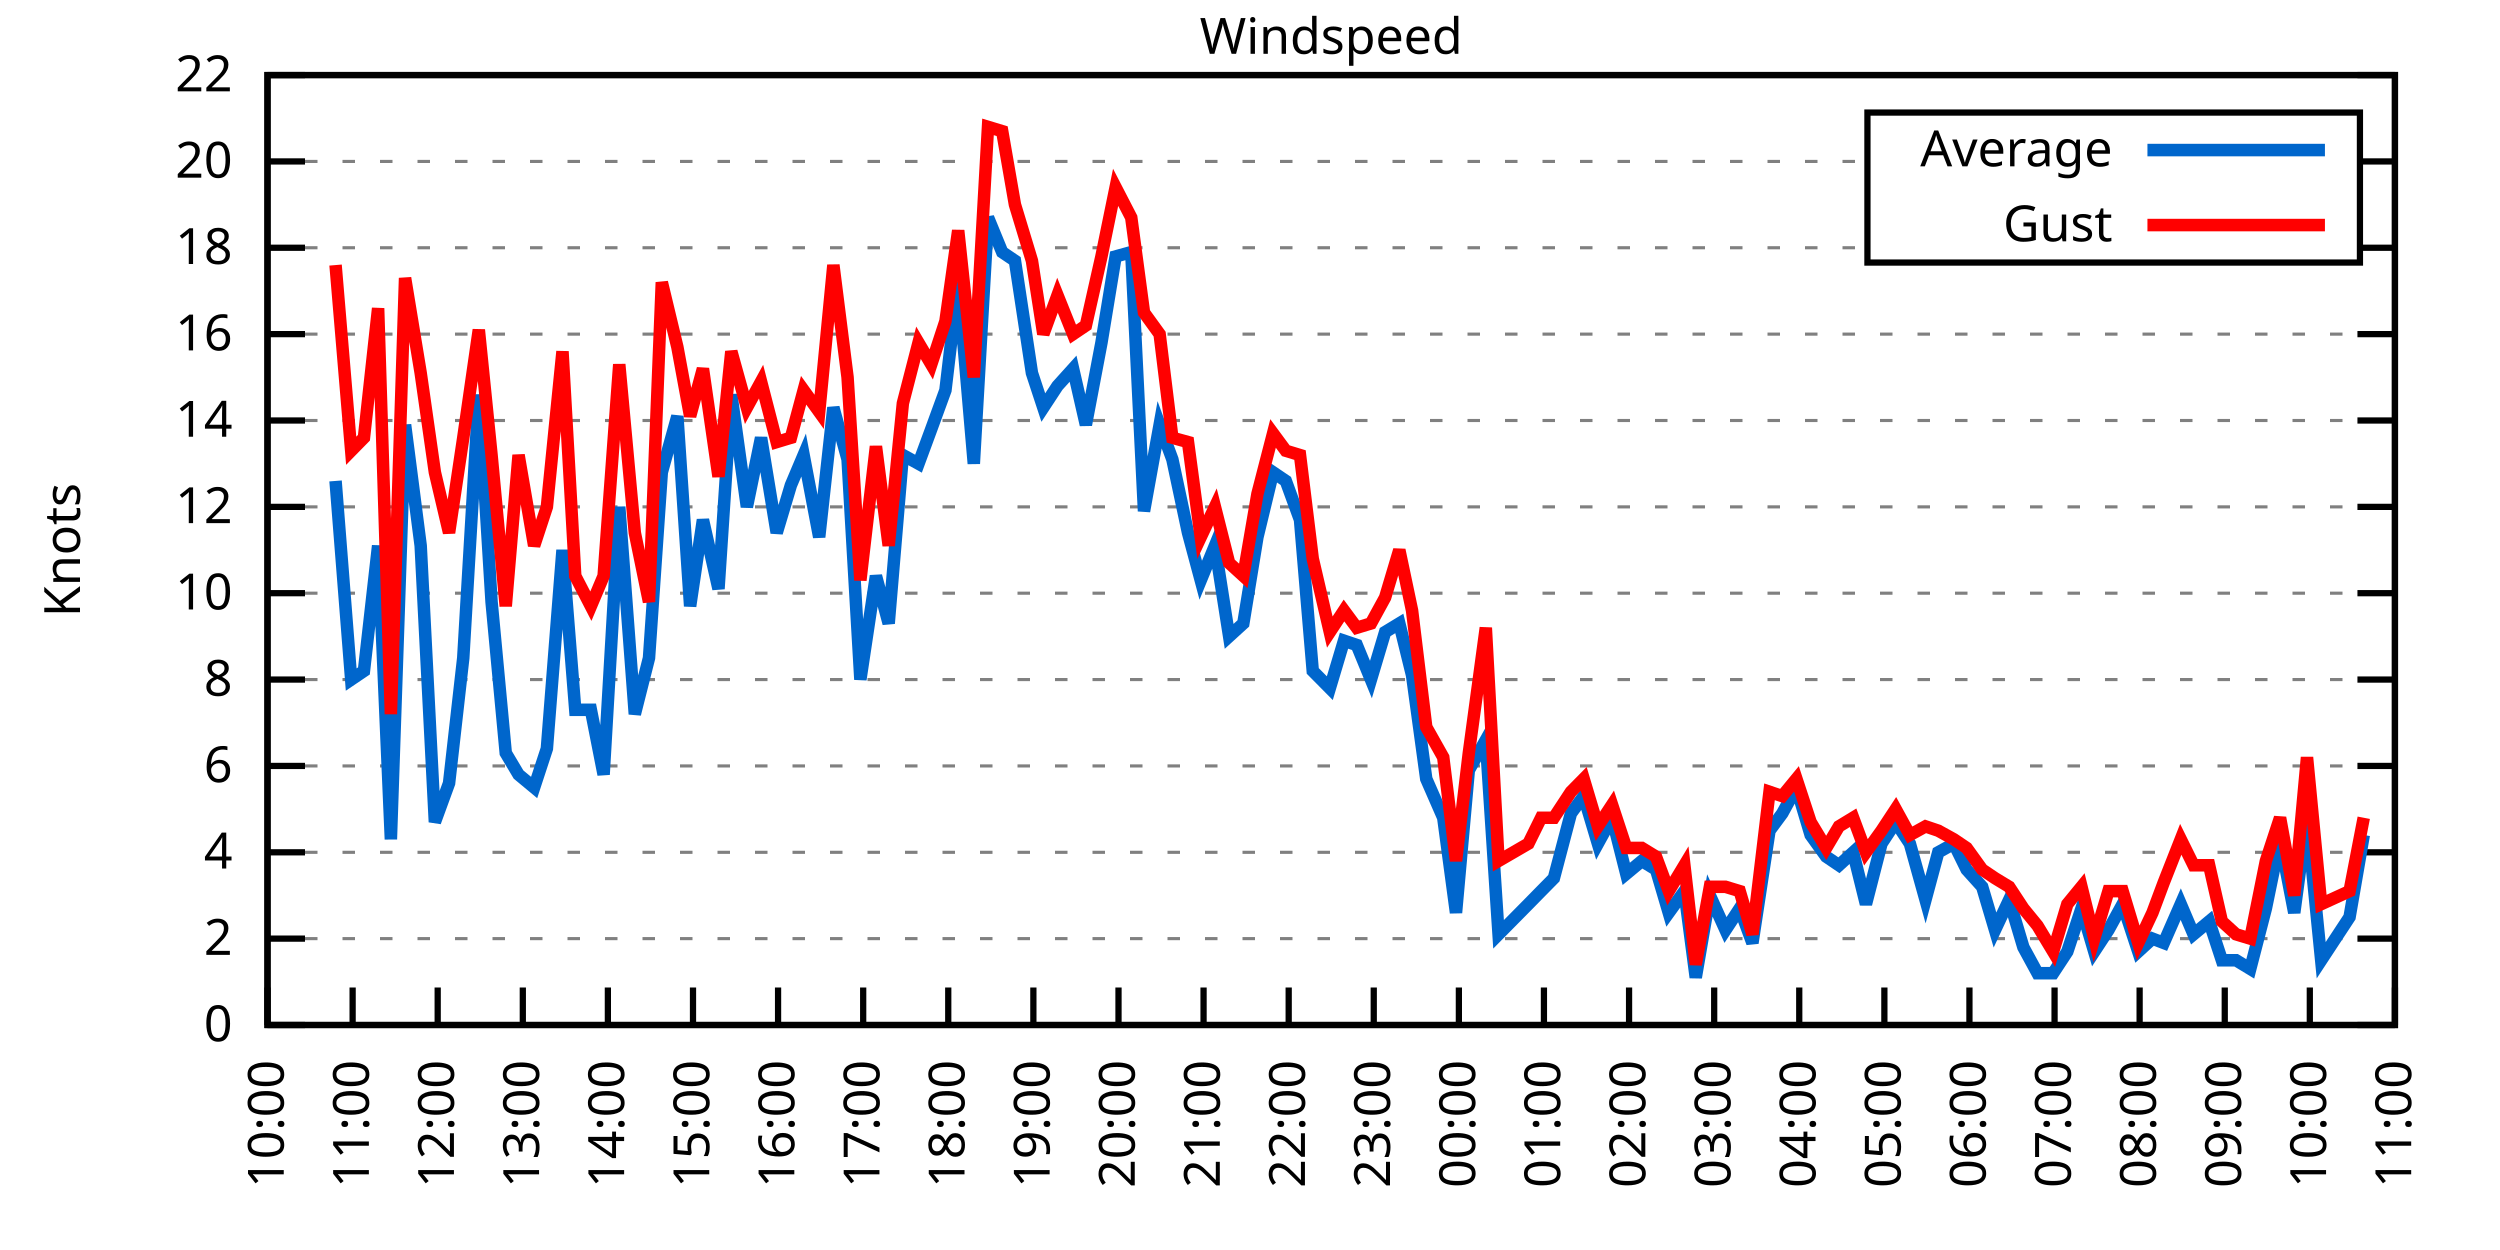
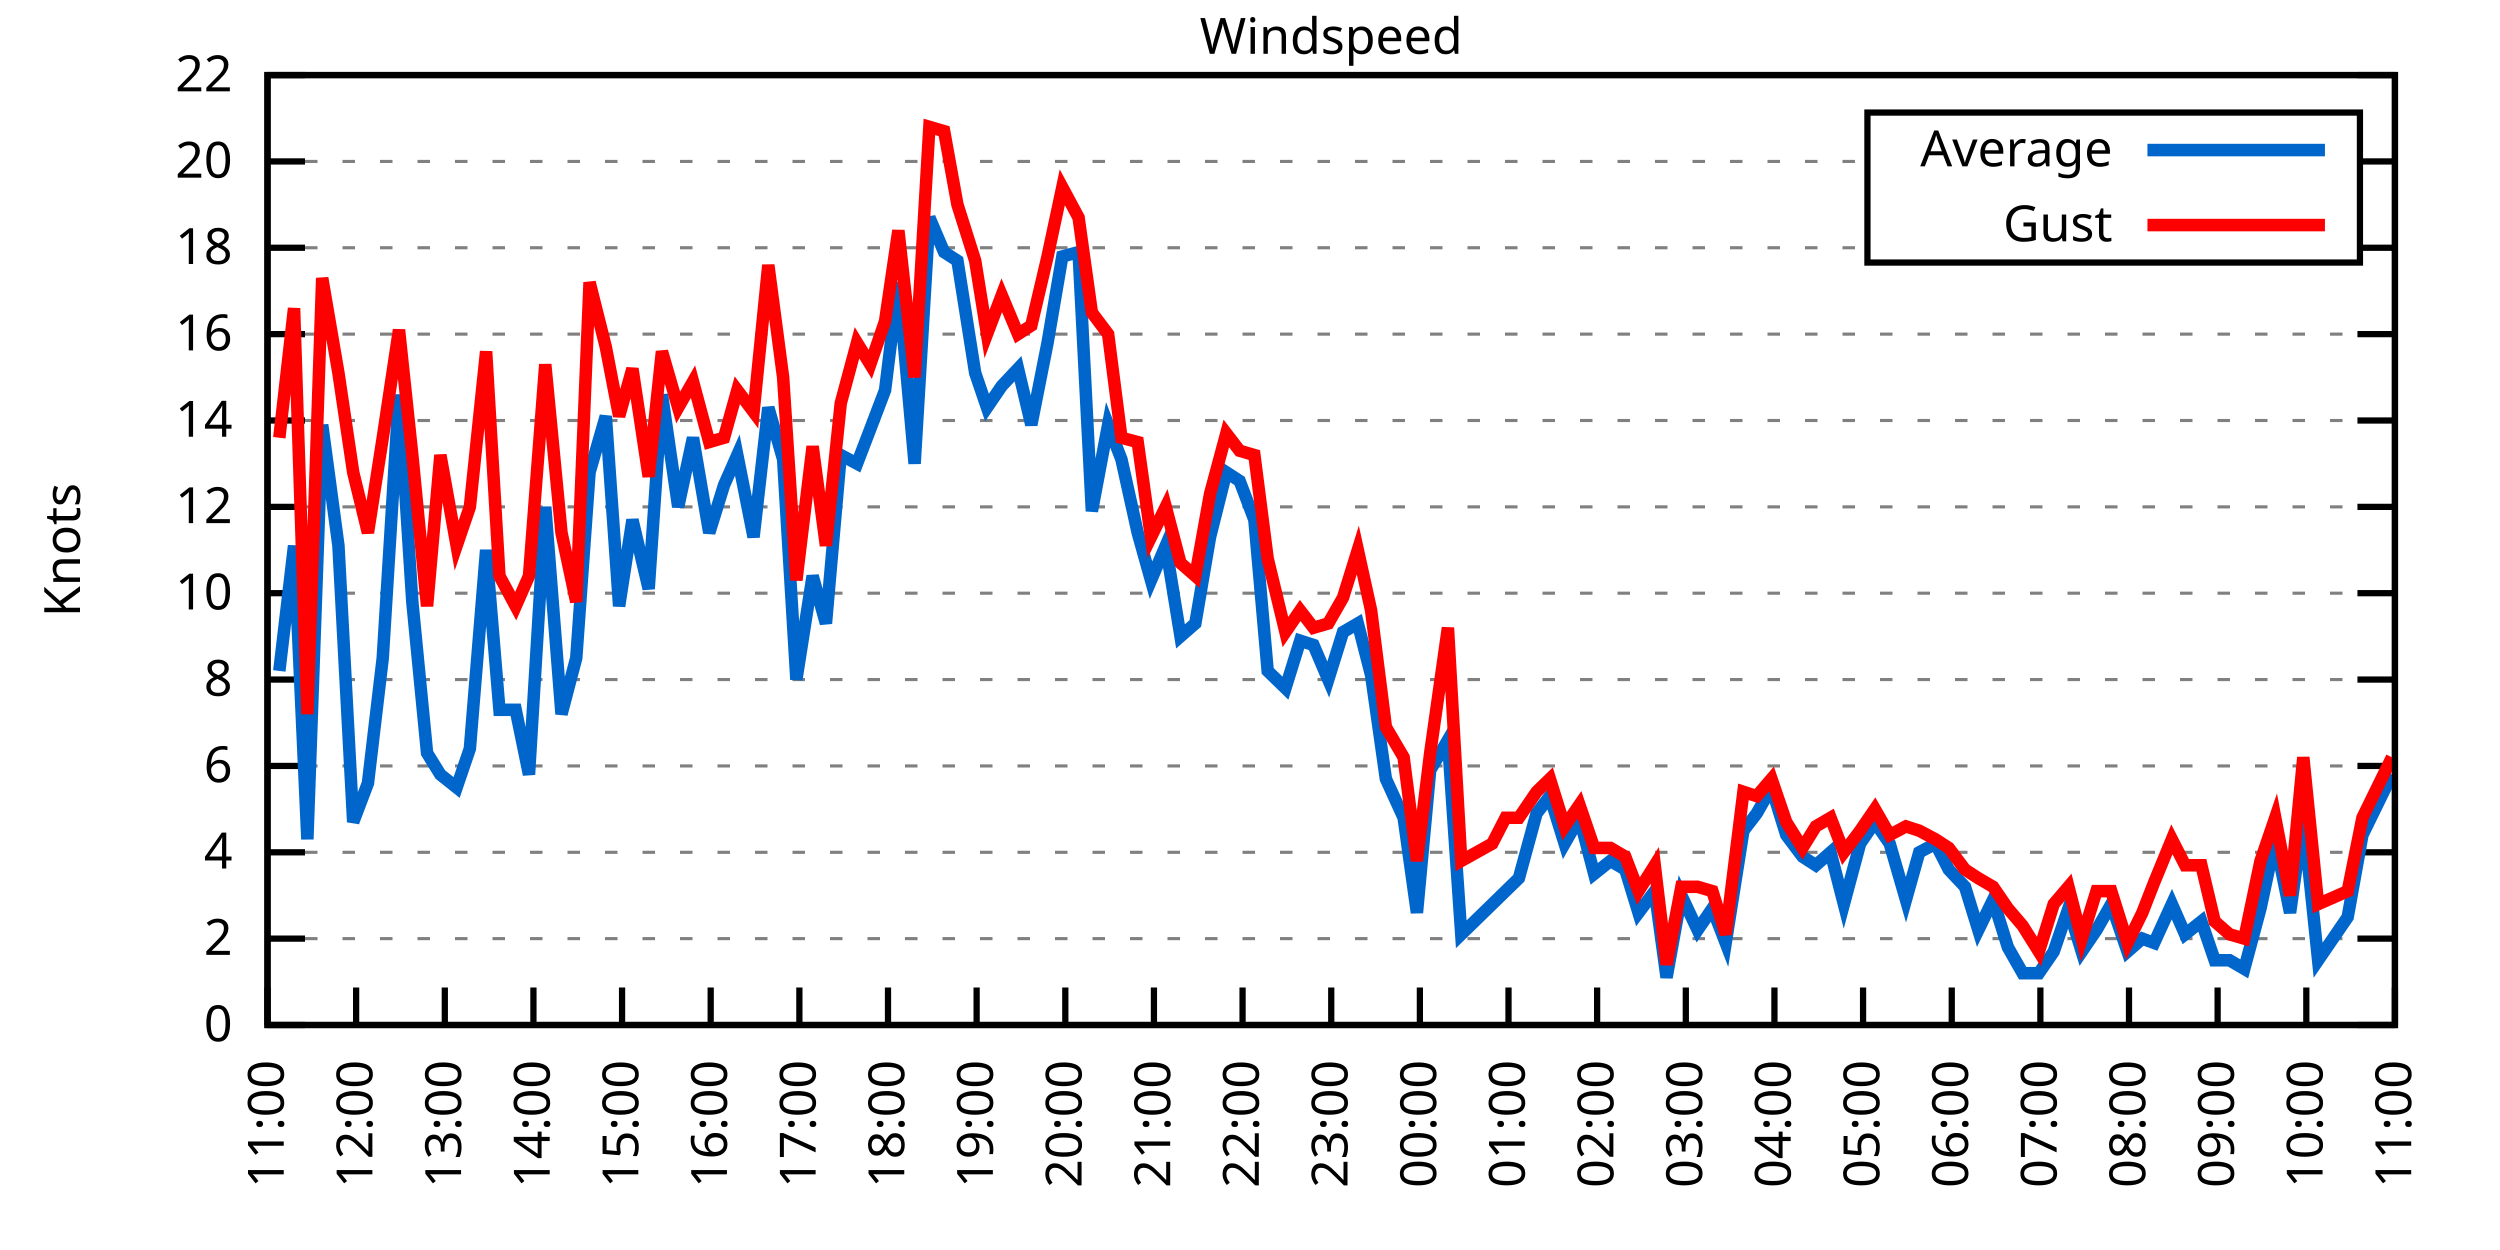
<svg xmlns="http://www.w3.org/2000/svg" xmlns:xlink="http://www.w3.org/1999/xlink" width="400" height="200" viewBox="0 0 400 200">
  <g id="gnuplot_canvas">
    <rect x="0" y="0" width="400" height="200" fill="none" />
    <defs>
      <circle id="gpDot" r="0.5" stroke-width="0.5" stroke="currentColor" />
      <path id="gpPt0" stroke-width="0.333" stroke="currentColor" d="M-1,0 h2 M0,-1 v2" />
      <path id="gpPt1" stroke-width="0.333" stroke="currentColor" d="M-1,-1 L1,1 M1,-1 L-1,1" />
      <path id="gpPt2" stroke-width="0.333" stroke="currentColor" d="M-1,0 L1,0 M0,-1 L0,1 M-1,-1 L1,1 M-1,1 L1,-1" />
      <rect id="gpPt3" stroke-width="0.333" stroke="currentColor" x="-1" y="-1" width="2" height="2" />
      <rect id="gpPt4" stroke-width="0.333" stroke="currentColor" fill="currentColor" x="-1" y="-1" width="2" height="2" />
      <circle id="gpPt5" stroke-width="0.333" stroke="currentColor" cx="0" cy="0" r="1" />
      <use xlink:href="#gpPt5" id="gpPt6" fill="currentColor" stroke="none" />
      <path id="gpPt7" stroke-width="0.333" stroke="currentColor" d="M0,-1.33 L-1.33,0.67 L1.33,0.67 z" />
      <use xlink:href="#gpPt7" id="gpPt8" fill="currentColor" stroke="none" />
      <use xlink:href="#gpPt7" id="gpPt9" stroke="currentColor" transform="rotate(180)" />
      <use xlink:href="#gpPt9" id="gpPt10" fill="currentColor" stroke="none" />
      <use xlink:href="#gpPt3" id="gpPt11" stroke="currentColor" transform="rotate(45)" />
      <use xlink:href="#gpPt11" id="gpPt12" fill="currentColor" stroke="none" />
      <path id="gpPt13" stroke-width="0.333" stroke="currentColor" d="M0,1.330 L1.265,0.411 L0.782,-1.067 L-0.782,-1.076 L-1.265,0.411 z" />
      <use xlink:href="#gpPt13" id="gpPt14" fill="currentColor" stroke="none" />
      <filter id="textbox" filterUnits="objectBoundingBox" x="0" y="0" height="1" width="1">
        <feFlood flood-color="white" flood-opacity="1" result="bgnd" />
        <feComposite in="SourceGraphic" in2="bgnd" operator="atop" />
      </filter>
      <filter id="greybox" filterUnits="objectBoundingBox" x="0" y="0" height="1" width="1">
        <feFlood flood-color="lightgrey" flood-opacity="1" result="grey" />
        <feComposite in="SourceGraphic" in2="grey" operator="atop" />
      </filter>
    </defs>
    <g fill="none" color="white" stroke="currentColor" stroke-width="1.00" stroke-linecap="butt" stroke-linejoin="miter">
</g>
    <g fill="none" color="black" stroke="currentColor" stroke-width="1.00" stroke-linecap="butt" stroke-linejoin="miter">
      <g stroke="none" shape-rendering="crispEdges">
        <polygon fill="rgb(255, 255, 255)" points="42.80,164.00 383.18,164.00 383.18,12.02 42.80,12.02 " />
      </g>
    </g>
    <g fill="none" color="black" stroke="currentColor" stroke-width="1.00" stroke-linecap="butt" stroke-linejoin="miter">
</g>
    <g fill="none" color="black" stroke="black" stroke-width="0.50" stroke-linecap="butt" stroke-linejoin="miter">
</g>
    <g fill="none" color="gray" stroke="currentColor" stroke-width="0.50" stroke-linecap="butt" stroke-linejoin="miter">
      <path stroke="gray" stroke-dasharray="2,4" class="gridline" d="M42.80,164.00 L383.19,164.00  " />
    </g>
    <g fill="none" color="gray" stroke="gray" stroke-width="1.00" stroke-linecap="butt" stroke-linejoin="miter">
</g>
    <g fill="none" color="black" stroke="currentColor" stroke-width="1.00" stroke-linecap="butt" stroke-linejoin="miter">
      <path stroke="black" d="M42.80,164.00 L48.80,164.00 M383.19,164.00 L377.19,164.00  " />
      <g transform="translate(37.20,166.60)" stroke="none" fill="black" font-family="Sans" font-size="8.00" text-anchor="end">
        <text>
          <tspan font-family="Sans"> 0</tspan>
        </text>
      </g>
    </g>
    <g fill="none" color="black" stroke="currentColor" stroke-width="1.00" stroke-linecap="butt" stroke-linejoin="miter">
</g>
    <g fill="none" color="black" stroke="black" stroke-width="0.50" stroke-linecap="butt" stroke-linejoin="miter">
</g>
    <g fill="none" color="gray" stroke="currentColor" stroke-width="0.50" stroke-linecap="butt" stroke-linejoin="miter">
      <path stroke="gray" stroke-dasharray="2,4" class="gridline" d="M42.80,150.18 L383.19,150.18  " />
    </g>
    <g fill="none" color="gray" stroke="gray" stroke-width="1.00" stroke-linecap="butt" stroke-linejoin="miter">
</g>
    <g fill="none" color="black" stroke="currentColor" stroke-width="1.00" stroke-linecap="butt" stroke-linejoin="miter">
      <path stroke="black" d="M42.80,150.18 L48.80,150.18 M383.19,150.18 L377.19,150.18  " />
      <g transform="translate(37.20,152.78)" stroke="none" fill="black" font-family="Sans" font-size="8.00" text-anchor="end">
        <text>
          <tspan font-family="Sans"> 2</tspan>
        </text>
      </g>
    </g>
    <g fill="none" color="black" stroke="currentColor" stroke-width="1.00" stroke-linecap="butt" stroke-linejoin="miter">
</g>
    <g fill="none" color="black" stroke="black" stroke-width="0.50" stroke-linecap="butt" stroke-linejoin="miter">
</g>
    <g fill="none" color="gray" stroke="currentColor" stroke-width="0.50" stroke-linecap="butt" stroke-linejoin="miter">
      <path stroke="gray" stroke-dasharray="2,4" class="gridline" d="M42.80,136.37 L383.19,136.37  " />
    </g>
    <g fill="none" color="gray" stroke="gray" stroke-width="1.00" stroke-linecap="butt" stroke-linejoin="miter">
</g>
    <g fill="none" color="black" stroke="currentColor" stroke-width="1.00" stroke-linecap="butt" stroke-linejoin="miter">
      <path stroke="black" d="M42.80,136.37 L48.80,136.37 M383.19,136.37 L377.19,136.37  " />
      <g transform="translate(37.20,138.97)" stroke="none" fill="black" font-family="Sans" font-size="8.00" text-anchor="end">
        <text>
          <tspan font-family="Sans"> 4</tspan>
        </text>
      </g>
    </g>
    <g fill="none" color="black" stroke="currentColor" stroke-width="1.00" stroke-linecap="butt" stroke-linejoin="miter">
</g>
    <g fill="none" color="black" stroke="black" stroke-width="0.50" stroke-linecap="butt" stroke-linejoin="miter">
</g>
    <g fill="none" color="gray" stroke="currentColor" stroke-width="0.50" stroke-linecap="butt" stroke-linejoin="miter">
      <path stroke="gray" stroke-dasharray="2,4" class="gridline" d="M42.80,122.55 L383.19,122.55  " />
    </g>
    <g fill="none" color="gray" stroke="gray" stroke-width="1.00" stroke-linecap="butt" stroke-linejoin="miter">
</g>
    <g fill="none" color="black" stroke="currentColor" stroke-width="1.00" stroke-linecap="butt" stroke-linejoin="miter">
      <path stroke="black" d="M42.80,122.55 L48.80,122.55 M383.19,122.55 L377.19,122.55  " />
      <g transform="translate(37.20,125.15)" stroke="none" fill="black" font-family="Sans" font-size="8.00" text-anchor="end">
        <text>
          <tspan font-family="Sans"> 6</tspan>
        </text>
      </g>
    </g>
    <g fill="none" color="black" stroke="currentColor" stroke-width="1.00" stroke-linecap="butt" stroke-linejoin="miter">
</g>
    <g fill="none" color="black" stroke="black" stroke-width="0.50" stroke-linecap="butt" stroke-linejoin="miter">
</g>
    <g fill="none" color="gray" stroke="currentColor" stroke-width="0.50" stroke-linecap="butt" stroke-linejoin="miter">
      <path stroke="gray" stroke-dasharray="2,4" class="gridline" d="M42.80,108.73 L383.19,108.73  " />
    </g>
    <g fill="none" color="gray" stroke="gray" stroke-width="1.00" stroke-linecap="butt" stroke-linejoin="miter">
</g>
    <g fill="none" color="black" stroke="currentColor" stroke-width="1.00" stroke-linecap="butt" stroke-linejoin="miter">
      <path stroke="black" d="M42.80,108.73 L48.80,108.73 M383.19,108.73 L377.19,108.73  " />
      <g transform="translate(37.20,111.33)" stroke="none" fill="black" font-family="Sans" font-size="8.00" text-anchor="end">
        <text>
          <tspan font-family="Sans"> 8</tspan>
        </text>
      </g>
    </g>
    <g fill="none" color="black" stroke="currentColor" stroke-width="1.00" stroke-linecap="butt" stroke-linejoin="miter">
</g>
    <g fill="none" color="black" stroke="black" stroke-width="0.50" stroke-linecap="butt" stroke-linejoin="miter">
</g>
    <g fill="none" color="gray" stroke="currentColor" stroke-width="0.50" stroke-linecap="butt" stroke-linejoin="miter">
      <path stroke="gray" stroke-dasharray="2,4" class="gridline" d="M42.80,94.91 L383.19,94.91  " />
    </g>
    <g fill="none" color="gray" stroke="gray" stroke-width="1.00" stroke-linecap="butt" stroke-linejoin="miter">
</g>
    <g fill="none" color="black" stroke="currentColor" stroke-width="1.00" stroke-linecap="butt" stroke-linejoin="miter">
      <path stroke="black" d="M42.80,94.91 L48.80,94.91 M383.19,94.91 L377.19,94.91  " />
      <g transform="translate(37.20,97.51)" stroke="none" fill="black" font-family="Sans" font-size="8.00" text-anchor="end">
        <text>
          <tspan font-family="Sans"> 10</tspan>
        </text>
      </g>
    </g>
    <g fill="none" color="black" stroke="currentColor" stroke-width="1.00" stroke-linecap="butt" stroke-linejoin="miter">
</g>
    <g fill="none" color="black" stroke="black" stroke-width="0.50" stroke-linecap="butt" stroke-linejoin="miter">
</g>
    <g fill="none" color="gray" stroke="currentColor" stroke-width="0.50" stroke-linecap="butt" stroke-linejoin="miter">
      <path stroke="gray" stroke-dasharray="2,4" class="gridline" d="M42.80,81.10 L383.19,81.10  " />
    </g>
    <g fill="none" color="gray" stroke="gray" stroke-width="1.00" stroke-linecap="butt" stroke-linejoin="miter">
</g>
    <g fill="none" color="black" stroke="currentColor" stroke-width="1.00" stroke-linecap="butt" stroke-linejoin="miter">
      <path stroke="black" d="M42.80,81.10 L48.80,81.10 M383.19,81.10 L377.19,81.10  " />
      <g transform="translate(37.20,83.70)" stroke="none" fill="black" font-family="Sans" font-size="8.00" text-anchor="end">
        <text>
          <tspan font-family="Sans"> 12</tspan>
        </text>
      </g>
    </g>
    <g fill="none" color="black" stroke="currentColor" stroke-width="1.00" stroke-linecap="butt" stroke-linejoin="miter">
</g>
    <g fill="none" color="black" stroke="black" stroke-width="0.50" stroke-linecap="butt" stroke-linejoin="miter">
</g>
    <g fill="none" color="gray" stroke="currentColor" stroke-width="0.50" stroke-linecap="butt" stroke-linejoin="miter">
      <path stroke="gray" stroke-dasharray="2,4" class="gridline" d="M42.80,67.28 L383.19,67.28  " />
    </g>
    <g fill="none" color="gray" stroke="gray" stroke-width="1.00" stroke-linecap="butt" stroke-linejoin="miter">
</g>
    <g fill="none" color="black" stroke="currentColor" stroke-width="1.00" stroke-linecap="butt" stroke-linejoin="miter">
      <path stroke="black" d="M42.80,67.28 L48.80,67.28 M383.19,67.28 L377.19,67.28  " />
      <g transform="translate(37.20,69.88)" stroke="none" fill="black" font-family="Sans" font-size="8.00" text-anchor="end">
        <text>
          <tspan font-family="Sans"> 14</tspan>
        </text>
      </g>
    </g>
    <g fill="none" color="black" stroke="currentColor" stroke-width="1.00" stroke-linecap="butt" stroke-linejoin="miter">
</g>
    <g fill="none" color="black" stroke="black" stroke-width="0.50" stroke-linecap="butt" stroke-linejoin="miter">
</g>
    <g fill="none" color="gray" stroke="currentColor" stroke-width="0.50" stroke-linecap="butt" stroke-linejoin="miter">
      <path stroke="gray" stroke-dasharray="2,4" class="gridline" d="M42.80,53.46 L383.19,53.46  " />
    </g>
    <g fill="none" color="gray" stroke="gray" stroke-width="1.00" stroke-linecap="butt" stroke-linejoin="miter">
</g>
    <g fill="none" color="black" stroke="currentColor" stroke-width="1.00" stroke-linecap="butt" stroke-linejoin="miter">
      <path stroke="black" d="M42.80,53.46 L48.80,53.46 M383.19,53.46 L377.19,53.46  " />
      <g transform="translate(37.20,56.06)" stroke="none" fill="black" font-family="Sans" font-size="8.00" text-anchor="end">
        <text>
          <tspan font-family="Sans"> 16</tspan>
        </text>
      </g>
    </g>
    <g fill="none" color="black" stroke="currentColor" stroke-width="1.00" stroke-linecap="butt" stroke-linejoin="miter">
</g>
    <g fill="none" color="black" stroke="black" stroke-width="0.50" stroke-linecap="butt" stroke-linejoin="miter">
</g>
    <g fill="none" color="gray" stroke="currentColor" stroke-width="0.50" stroke-linecap="butt" stroke-linejoin="miter">
      <path stroke="gray" stroke-dasharray="2,4" class="gridline" d="M42.80,39.64 L298.79,39.64 M377.59,39.64 L383.19,39.64  " />
    </g>
    <g fill="none" color="gray" stroke="gray" stroke-width="1.00" stroke-linecap="butt" stroke-linejoin="miter">
</g>
    <g fill="none" color="black" stroke="currentColor" stroke-width="1.00" stroke-linecap="butt" stroke-linejoin="miter">
      <path stroke="black" d="M42.80,39.64 L48.80,39.64 M383.19,39.64 L377.19,39.64  " />
      <g transform="translate(37.20,42.24)" stroke="none" fill="black" font-family="Sans" font-size="8.00" text-anchor="end">
        <text>
          <tspan font-family="Sans"> 18</tspan>
        </text>
      </g>
    </g>
    <g fill="none" color="black" stroke="currentColor" stroke-width="1.00" stroke-linecap="butt" stroke-linejoin="miter">
</g>
    <g fill="none" color="black" stroke="black" stroke-width="0.50" stroke-linecap="butt" stroke-linejoin="miter">
</g>
    <g fill="none" color="gray" stroke="currentColor" stroke-width="0.50" stroke-linecap="butt" stroke-linejoin="miter">
      <path stroke="gray" stroke-dasharray="2,4" class="gridline" d="M42.80,25.83 L298.79,25.83 M377.59,25.83 L383.19,25.83  " />
    </g>
    <g fill="none" color="gray" stroke="gray" stroke-width="1.00" stroke-linecap="butt" stroke-linejoin="miter">
</g>
    <g fill="none" color="black" stroke="currentColor" stroke-width="1.00" stroke-linecap="butt" stroke-linejoin="miter">
      <path stroke="black" d="M42.80,25.83 L48.80,25.83 M383.19,25.83 L377.19,25.83  " />
      <g transform="translate(37.20,28.43)" stroke="none" fill="black" font-family="Sans" font-size="8.00" text-anchor="end">
        <text>
          <tspan font-family="Sans"> 20</tspan>
        </text>
      </g>
    </g>
    <g fill="none" color="black" stroke="currentColor" stroke-width="1.00" stroke-linecap="butt" stroke-linejoin="miter">
</g>
    <g fill="none" color="black" stroke="black" stroke-width="0.50" stroke-linecap="butt" stroke-linejoin="miter">
</g>
    <g fill="none" color="gray" stroke="currentColor" stroke-width="0.50" stroke-linecap="butt" stroke-linejoin="miter">
      <path stroke="gray" stroke-dasharray="2,4" class="gridline" d="M42.80,12.01 L383.19,12.01  " />
    </g>
    <g fill="none" color="gray" stroke="gray" stroke-width="1.00" stroke-linecap="butt" stroke-linejoin="miter">
</g>
    <g fill="none" color="black" stroke="currentColor" stroke-width="1.00" stroke-linecap="butt" stroke-linejoin="miter">
      <path stroke="black" d="M42.80,12.01 L48.80,12.01 M383.19,12.01 L377.19,12.01  " />
      <g transform="translate(37.20,14.61)" stroke="none" fill="black" font-family="Sans" font-size="8.00" text-anchor="end">
        <text>
          <tspan font-family="Sans"> 22</tspan>
        </text>
      </g>
    </g>
    <g fill="none" color="black" stroke="currentColor" stroke-width="1.00" stroke-linecap="butt" stroke-linejoin="miter">
      <path stroke="black" d="M42.80,164.00 L42.80,158.00  " />
      <g transform="translate(45.40,169.60) rotate(270.00)" stroke="none" fill="black" font-family="Sans" font-size="8.00" text-anchor="end">
        <text>
-           <tspan font-family="Sans">10:00</tspan>
-         </text>
-       </g>
-     </g>
-     <g fill="none" color="black" stroke="currentColor" stroke-width="1.00" stroke-linecap="butt" stroke-linejoin="miter">
-       <path stroke="black" d="M56.42,164.00 L56.42,158.00  " />
-       <g transform="translate(59.02,169.60) rotate(270.00)" stroke="none" fill="black" font-family="Sans" font-size="8.00" text-anchor="end">
-         <text>
          <tspan font-family="Sans">11:00</tspan>
        </text>
      </g>
    </g>
    <g fill="none" color="black" stroke="currentColor" stroke-width="1.00" stroke-linecap="butt" stroke-linejoin="miter">
-       <path stroke="black" d="M70.03,164.00 L70.03,158.00  " />
-       <g transform="translate(72.63,169.60) rotate(270.00)" stroke="none" fill="black" font-family="Sans" font-size="8.00" text-anchor="end">
+       <path stroke="black" d="M56.98,164.00 L56.98,158.00  " />
+       <g transform="translate(59.58,169.60) rotate(270.00)" stroke="none" fill="black" font-family="Sans" font-size="8.00" text-anchor="end">
        <text>
          <tspan font-family="Sans">12:00</tspan>
        </text>
      </g>
    </g>
    <g fill="none" color="black" stroke="currentColor" stroke-width="1.00" stroke-linecap="butt" stroke-linejoin="miter">
-       <path stroke="black" d="M83.65,164.00 L83.65,158.00  " />
-       <g transform="translate(86.25,169.60) rotate(270.00)" stroke="none" fill="black" font-family="Sans" font-size="8.00" text-anchor="end">
+       <path stroke="black" d="M71.17,164.00 L71.17,158.00  " />
+       <g transform="translate(73.77,169.60) rotate(270.00)" stroke="none" fill="black" font-family="Sans" font-size="8.00" text-anchor="end">
        <text>
          <tspan font-family="Sans">13:00</tspan>
        </text>
      </g>
    </g>
    <g fill="none" color="black" stroke="currentColor" stroke-width="1.00" stroke-linecap="butt" stroke-linejoin="miter">
-       <path stroke="black" d="M97.26,164.00 L97.26,158.00  " />
-       <g transform="translate(99.86,169.60) rotate(270.00)" stroke="none" fill="black" font-family="Sans" font-size="8.00" text-anchor="end">
+       <path stroke="black" d="M85.35,164.00 L85.35,158.00  " />
+       <g transform="translate(87.95,169.60) rotate(270.00)" stroke="none" fill="black" font-family="Sans" font-size="8.00" text-anchor="end">
        <text>
          <tspan font-family="Sans">14:00</tspan>
        </text>
      </g>
    </g>
    <g fill="none" color="black" stroke="currentColor" stroke-width="1.00" stroke-linecap="butt" stroke-linejoin="miter">
-       <path stroke="black" d="M110.88,164.00 L110.88,158.00  " />
-       <g transform="translate(113.48,169.60) rotate(270.00)" stroke="none" fill="black" font-family="Sans" font-size="8.00" text-anchor="end">
+       <path stroke="black" d="M99.53,164.00 L99.53,158.00  " />
+       <g transform="translate(102.13,169.60) rotate(270.00)" stroke="none" fill="black" font-family="Sans" font-size="8.00" text-anchor="end">
        <text>
          <tspan font-family="Sans">15:00</tspan>
        </text>
      </g>
    </g>
    <g fill="none" color="black" stroke="currentColor" stroke-width="1.00" stroke-linecap="butt" stroke-linejoin="miter">
-       <path stroke="black" d="M124.49,164.00 L124.49,158.00  " />
-       <g transform="translate(127.09,169.60) rotate(270.00)" stroke="none" fill="black" font-family="Sans" font-size="8.00" text-anchor="end">
+       <path stroke="black" d="M113.71,164.00 L113.71,158.00  " />
+       <g transform="translate(116.31,169.60) rotate(270.00)" stroke="none" fill="black" font-family="Sans" font-size="8.00" text-anchor="end">
        <text>
          <tspan font-family="Sans">16:00</tspan>
        </text>
      </g>
    </g>
    <g fill="none" color="black" stroke="currentColor" stroke-width="1.00" stroke-linecap="butt" stroke-linejoin="miter">
-       <path stroke="black" d="M138.11,164.00 L138.11,158.00  " />
-       <g transform="translate(140.71,169.60) rotate(270.00)" stroke="none" fill="black" font-family="Sans" font-size="8.00" text-anchor="end">
+       <path stroke="black" d="M127.90,164.00 L127.90,158.00  " />
+       <g transform="translate(130.50,169.60) rotate(270.00)" stroke="none" fill="black" font-family="Sans" font-size="8.00" text-anchor="end">
        <text>
          <tspan font-family="Sans">17:00</tspan>
        </text>
      </g>
    </g>
    <g fill="none" color="black" stroke="currentColor" stroke-width="1.00" stroke-linecap="butt" stroke-linejoin="miter">
-       <path stroke="black" d="M151.72,164.00 L151.72,158.00  " />
-       <g transform="translate(154.32,169.60) rotate(270.00)" stroke="none" fill="black" font-family="Sans" font-size="8.00" text-anchor="end">
+       <path stroke="black" d="M142.08,164.00 L142.08,158.00  " />
+       <g transform="translate(144.68,169.60) rotate(270.00)" stroke="none" fill="black" font-family="Sans" font-size="8.00" text-anchor="end">
        <text>
          <tspan font-family="Sans">18:00</tspan>
        </text>
      </g>
    </g>
    <g fill="none" color="black" stroke="currentColor" stroke-width="1.00" stroke-linecap="butt" stroke-linejoin="miter">
-       <path stroke="black" d="M165.34,164.00 L165.34,158.00  " />
-       <g transform="translate(167.94,169.60) rotate(270.00)" stroke="none" fill="black" font-family="Sans" font-size="8.00" text-anchor="end">
+       <path stroke="black" d="M156.26,164.00 L156.26,158.00  " />
+       <g transform="translate(158.86,169.60) rotate(270.00)" stroke="none" fill="black" font-family="Sans" font-size="8.00" text-anchor="end">
        <text>
          <tspan font-family="Sans">19:00</tspan>
        </text>
      </g>
    </g>
    <g fill="none" color="black" stroke="currentColor" stroke-width="1.00" stroke-linecap="butt" stroke-linejoin="miter">
-       <path stroke="black" d="M178.96,164.00 L178.96,158.00  " />
-       <g transform="translate(181.56,169.60) rotate(270.00)" stroke="none" fill="black" font-family="Sans" font-size="8.00" text-anchor="end">
+       <path stroke="black" d="M170.45,164.00 L170.45,158.00  " />
+       <g transform="translate(173.05,169.60) rotate(270.00)" stroke="none" fill="black" font-family="Sans" font-size="8.00" text-anchor="end">
        <text>
          <tspan font-family="Sans">20:00</tspan>
        </text>
      </g>
    </g>
    <g fill="none" color="black" stroke="currentColor" stroke-width="1.00" stroke-linecap="butt" stroke-linejoin="miter">
-       <path stroke="black" d="M192.57,164.00 L192.57,158.00  " />
-       <g transform="translate(195.17,169.60) rotate(270.00)" stroke="none" fill="black" font-family="Sans" font-size="8.00" text-anchor="end">
+       <path stroke="black" d="M184.63,164.00 L184.63,158.00  " />
+       <g transform="translate(187.23,169.60) rotate(270.00)" stroke="none" fill="black" font-family="Sans" font-size="8.00" text-anchor="end">
        <text>
          <tspan font-family="Sans">21:00</tspan>
        </text>
      </g>
    </g>
    <g fill="none" color="black" stroke="currentColor" stroke-width="1.00" stroke-linecap="butt" stroke-linejoin="miter">
-       <path stroke="black" d="M206.19,164.00 L206.19,158.00  " />
-       <g transform="translate(208.79,169.60) rotate(270.00)" stroke="none" fill="black" font-family="Sans" font-size="8.00" text-anchor="end">
+       <path stroke="black" d="M198.81,164.00 L198.81,158.00  " />
+       <g transform="translate(201.41,169.60) rotate(270.00)" stroke="none" fill="black" font-family="Sans" font-size="8.00" text-anchor="end">
        <text>
          <tspan font-family="Sans">22:00</tspan>
        </text>
      </g>
    </g>
    <g fill="none" color="black" stroke="currentColor" stroke-width="1.00" stroke-linecap="butt" stroke-linejoin="miter">
-       <path stroke="black" d="M219.80,164.00 L219.80,158.00  " />
-       <g transform="translate(222.40,169.60) rotate(270.00)" stroke="none" fill="black" font-family="Sans" font-size="8.00" text-anchor="end">
+       <path stroke="black" d="M213.00,164.00 L213.00,158.00  " />
+       <g transform="translate(215.60,169.60) rotate(270.00)" stroke="none" fill="black" font-family="Sans" font-size="8.00" text-anchor="end">
        <text>
          <tspan font-family="Sans">23:00</tspan>
        </text>
      </g>
    </g>
    <g fill="none" color="black" stroke="currentColor" stroke-width="1.00" stroke-linecap="butt" stroke-linejoin="miter">
-       <path stroke="black" d="M233.42,164.00 L233.42,158.00  " />
-       <g transform="translate(236.02,169.60) rotate(270.00)" stroke="none" fill="black" font-family="Sans" font-size="8.00" text-anchor="end">
+       <path stroke="black" d="M227.18,164.00 L227.18,158.00  " />
+       <g transform="translate(229.78,169.60) rotate(270.00)" stroke="none" fill="black" font-family="Sans" font-size="8.00" text-anchor="end">
        <text>
          <tspan font-family="Sans">00:00</tspan>
        </text>
      </g>
    </g>
    <g fill="none" color="black" stroke="currentColor" stroke-width="1.00" stroke-linecap="butt" stroke-linejoin="miter">
-       <path stroke="black" d="M247.03,164.00 L247.03,158.00  " />
-       <g transform="translate(249.63,169.60) rotate(270.00)" stroke="none" fill="black" font-family="Sans" font-size="8.00" text-anchor="end">
+       <path stroke="black" d="M241.36,164.00 L241.36,158.00  " />
+       <g transform="translate(243.96,169.60) rotate(270.00)" stroke="none" fill="black" font-family="Sans" font-size="8.00" text-anchor="end">
        <text>
          <tspan font-family="Sans">01:00</tspan>
        </text>
      </g>
    </g>
    <g fill="none" color="black" stroke="currentColor" stroke-width="1.00" stroke-linecap="butt" stroke-linejoin="miter">
-       <path stroke="black" d="M260.65,164.00 L260.65,158.00  " />
-       <g transform="translate(263.25,169.60) rotate(270.00)" stroke="none" fill="black" font-family="Sans" font-size="8.00" text-anchor="end">
+       <path stroke="black" d="M255.54,164.00 L255.54,158.00  " />
+       <g transform="translate(258.14,169.60) rotate(270.00)" stroke="none" fill="black" font-family="Sans" font-size="8.00" text-anchor="end">
        <text>
          <tspan font-family="Sans">02:00</tspan>
        </text>
      </g>
    </g>
    <g fill="none" color="black" stroke="currentColor" stroke-width="1.00" stroke-linecap="butt" stroke-linejoin="miter">
-       <path stroke="black" d="M274.27,164.00 L274.27,158.00  " />
-       <g transform="translate(276.87,169.60) rotate(270.00)" stroke="none" fill="black" font-family="Sans" font-size="8.00" text-anchor="end">
+       <path stroke="black" d="M269.73,164.00 L269.73,158.00  " />
+       <g transform="translate(272.33,169.60) rotate(270.00)" stroke="none" fill="black" font-family="Sans" font-size="8.00" text-anchor="end">
        <text>
          <tspan font-family="Sans">03:00</tspan>
        </text>
      </g>
    </g>
    <g fill="none" color="black" stroke="currentColor" stroke-width="1.00" stroke-linecap="butt" stroke-linejoin="miter">
-       <path stroke="black" d="M287.88,164.00 L287.88,158.00  " />
-       <g transform="translate(290.48,169.60) rotate(270.00)" stroke="none" fill="black" font-family="Sans" font-size="8.00" text-anchor="end">
+       <path stroke="black" d="M283.91,164.00 L283.91,158.00  " />
+       <g transform="translate(286.51,169.60) rotate(270.00)" stroke="none" fill="black" font-family="Sans" font-size="8.00" text-anchor="end">
        <text>
          <tspan font-family="Sans">04:00</tspan>
        </text>
      </g>
    </g>
    <g fill="none" color="black" stroke="currentColor" stroke-width="1.00" stroke-linecap="butt" stroke-linejoin="miter">
-       <path stroke="black" d="M301.50,164.00 L301.50,158.00  " />
-       <g transform="translate(304.10,169.60) rotate(270.00)" stroke="none" fill="black" font-family="Sans" font-size="8.00" text-anchor="end">
+       <path stroke="black" d="M298.09,164.00 L298.09,158.00  " />
+       <g transform="translate(300.69,169.60) rotate(270.00)" stroke="none" fill="black" font-family="Sans" font-size="8.00" text-anchor="end">
        <text>
          <tspan font-family="Sans">05:00</tspan>
        </text>
      </g>
    </g>
    <g fill="none" color="black" stroke="currentColor" stroke-width="1.00" stroke-linecap="butt" stroke-linejoin="miter">
-       <path stroke="black" d="M315.11,164.00 L315.11,158.00  " />
-       <g transform="translate(317.71,169.60) rotate(270.00)" stroke="none" fill="black" font-family="Sans" font-size="8.00" text-anchor="end">
+       <path stroke="black" d="M312.28,164.00 L312.28,158.00  " />
+       <g transform="translate(314.88,169.60) rotate(270.00)" stroke="none" fill="black" font-family="Sans" font-size="8.00" text-anchor="end">
        <text>
          <tspan font-family="Sans">06:00</tspan>
        </text>
      </g>
    </g>
    <g fill="none" color="black" stroke="currentColor" stroke-width="1.00" stroke-linecap="butt" stroke-linejoin="miter">
-       <path stroke="black" d="M328.73,164.00 L328.73,158.00  " />
-       <g transform="translate(331.33,169.60) rotate(270.00)" stroke="none" fill="black" font-family="Sans" font-size="8.00" text-anchor="end">
+       <path stroke="black" d="M326.46,164.00 L326.46,158.00  " />
+       <g transform="translate(329.06,169.60) rotate(270.00)" stroke="none" fill="black" font-family="Sans" font-size="8.00" text-anchor="end">
        <text>
          <tspan font-family="Sans">07:00</tspan>
        </text>
      </g>
    </g>
    <g fill="none" color="black" stroke="currentColor" stroke-width="1.00" stroke-linecap="butt" stroke-linejoin="miter">
-       <path stroke="black" d="M342.34,164.00 L342.34,158.00  " />
-       <g transform="translate(344.94,169.60) rotate(270.00)" stroke="none" fill="black" font-family="Sans" font-size="8.00" text-anchor="end">
+       <path stroke="black" d="M340.64,164.00 L340.64,158.00  " />
+       <g transform="translate(343.24,169.60) rotate(270.00)" stroke="none" fill="black" font-family="Sans" font-size="8.00" text-anchor="end">
        <text>
          <tspan font-family="Sans">08:00</tspan>
        </text>
      </g>
    </g>
    <g fill="none" color="black" stroke="currentColor" stroke-width="1.00" stroke-linecap="butt" stroke-linejoin="miter">
-       <path stroke="black" d="M355.96,164.00 L355.96,158.00  " />
-       <g transform="translate(358.56,169.60) rotate(270.00)" stroke="none" fill="black" font-family="Sans" font-size="8.00" text-anchor="end">
+       <path stroke="black" d="M354.82,164.00 L354.82,158.00  " />
+       <g transform="translate(357.42,169.60) rotate(270.00)" stroke="none" fill="black" font-family="Sans" font-size="8.00" text-anchor="end">
        <text>
          <tspan font-family="Sans">09:00</tspan>
        </text>
      </g>
    </g>
    <g fill="none" color="black" stroke="currentColor" stroke-width="1.00" stroke-linecap="butt" stroke-linejoin="miter">
-       <path stroke="black" d="M369.57,164.00 L369.57,158.00  " />
-       <g transform="translate(372.17,169.60) rotate(270.00)" stroke="none" fill="black" font-family="Sans" font-size="8.00" text-anchor="end">
+       <path stroke="black" d="M369.01,164.00 L369.01,158.00  " />
+       <g transform="translate(371.61,169.60) rotate(270.00)" stroke="none" fill="black" font-family="Sans" font-size="8.00" text-anchor="end">
        <text>
          <tspan font-family="Sans">10:00</tspan>
        </text>
      </g>
    </g>
    <g fill="none" color="black" stroke="currentColor" stroke-width="1.00" stroke-linecap="butt" stroke-linejoin="miter">
      <path stroke="black" d="M383.19,164.00 L383.19,158.00  " />
      <g transform="translate(385.79,169.60) rotate(270.00)" stroke="none" fill="black" font-family="Sans" font-size="8.00" text-anchor="end">
        <text>
          <tspan font-family="Sans">11:00</tspan>
        </text>
      </g>
    </g>
    <g fill="none" color="black" stroke="currentColor" stroke-width="1.00" stroke-linecap="butt" stroke-linejoin="miter">
</g>
    <g fill="none" color="black" stroke="currentColor" stroke-width="1.00" stroke-linecap="butt" stroke-linejoin="miter">
      <path stroke="black" d="M42.80,12.01 L42.80,164.00 L383.19,164.00 L383.19,12.01 L42.80,12.01 Z  " />
    </g>
    <g fill="none" color="black" stroke="currentColor" stroke-width="1.00" stroke-linecap="butt" stroke-linejoin="miter">
</g>
    <g fill="none" color="black" stroke="currentColor" stroke-width="1.00" stroke-linecap="butt" stroke-linejoin="miter">
      <path stroke="black" d="M298.79,42.01 L298.79,18.01 L377.59,18.01 L377.59,42.01 L298.79,42.01 Z  " />
    </g>
    <g id="Windspeed_plot_1">
      <g fill="none" color="white" stroke="black" stroke-width="2.00" stroke-linecap="butt" stroke-linejoin="miter">
</g>
      <g fill="none" color="black" stroke="currentColor" stroke-width="2.00" stroke-linecap="butt" stroke-linejoin="miter">
        <g transform="translate(337.99,26.61)" stroke="none" fill="black" font-family="Sans" font-size="8.00" text-anchor="end">
          <text>
            <tspan font-family="Sans">Average</tspan>
          </text>
        </g>
      </g>
      <g fill="none" color="black" stroke="currentColor" stroke-width="2.00" stroke-linecap="butt" stroke-linejoin="miter">
-         <path stroke="rgb(  0, 102, 204)" d="M343.59,24.01 L371.99,24.01 M53.69,76.95 L56.19,108.73 L58.23,107.35 L60.50,87.31 L62.54,134.29 L64.81,67.97   L67.31,87.31 L69.58,131.53 L71.85,125.31 L74.12,105.28 L76.61,63.13 L78.65,96.30 L80.92,120.48 L82.97,123.93   L85.46,126.00 L87.50,119.78 L90.00,88.00 L92.04,113.57 L94.54,113.57 L96.58,123.93 L99.08,81.10 L101.57,114.26   L103.84,105.28 L105.89,75.57 L108.38,66.59 L110.42,96.99 L112.47,83.17 L114.96,94.22 L117.01,63.13 L119.50,81.10   L121.77,70.04 L124.27,85.24 L126.54,77.64 L128.58,72.81 L131.07,85.93 L133.34,65.21 L135.61,73.50 L137.66,108.73   L140.15,92.15 L142.19,99.75 L144.46,72.81 L146.96,74.19 L149.00,68.66 L151.27,62.44 L153.31,45.17 L155.81,74.19   L158.08,34.81 L160.35,40.34 L162.39,41.72 L165.11,59.68 L166.93,65.21 L169.20,61.75 L171.69,58.99 L173.74,67.97   L176.23,54.84 L178.50,41.03 L181.00,40.34 L183.04,81.79 L185.54,67.97 L187.58,73.50 L190.08,85.24 L192.12,92.84   L194.39,87.31 L196.66,101.82 L198.93,99.75 L201.19,85.93 L203.69,75.57 L205.73,76.95 L208.00,83.17 L210.04,107.35   L212.77,110.11 L215.04,102.51 L217.08,103.20 L219.35,108.73 L221.62,101.13 L223.89,99.75 L225.93,108.04 L228.20,124.62   L230.92,130.84 L232.96,146.04 L235.01,123.24 L237.73,118.40 L239.77,149.49 L244.54,144.66 L246.58,142.58 L248.62,140.51   L251.35,130.15 L253.39,127.38 L255.66,134.98 L257.93,130.84 L260.20,139.82 L262.69,137.75 L264.96,139.13 L267.00,146.04   L269.50,142.58 L271.32,156.40 L273.58,143.27 L276.08,148.80 L278.35,145.35 L280.39,150.87 L283.12,132.91 L285.16,130.15   L287.43,126.00 L289.70,133.60 L292.19,137.06 L294.23,138.44 L296.50,136.37 L298.55,144.66 L301.04,134.98 L303.31,131.53   L305.58,134.98 L308.08,143.96 L310.12,136.37 L312.62,134.98 L314.66,139.13 L317.15,141.89 L319.20,148.80 L321.47,143.96   L323.74,151.56 L326.00,155.71 L328.50,155.71 L330.77,152.26 L333.04,145.35 L335.08,152.26 L337.35,148.80 L339.62,144.66   L342.12,152.26 L344.39,150.18 L346.20,150.87 L348.92,144.66 L350.97,149.49 L353.46,147.42 L355.50,153.64 L357.77,153.64   L360.04,155.02 L362.54,145.35 L364.81,134.29 L367.08,146.04 L369.12,130.84 L371.39,153.64 L375.93,146.73 L378.20,133.60    " />
+         <path stroke="rgb(  0, 102, 204)" d="M343.59,24.01 L371.99,24.01 M44.69,107.35 L47.05,87.31 L49.18,134.29 L51.55,67.97 L54.15,87.31 L56.51,131.53   L58.87,125.31 L61.24,105.28 L63.84,63.13 L65.97,96.30 L68.33,120.48 L70.46,123.93 L73.06,126.00 L75.18,119.78   L77.78,88.00 L79.91,113.57 L82.51,113.57 L84.64,123.93 L87.24,81.10 L89.84,114.26 L92.20,105.28 L94.33,75.57   L96.93,66.59 L99.06,96.99 L101.19,83.17 L103.79,94.22 L105.91,63.13 L108.51,81.10 L110.88,70.04 L113.48,85.24   L115.84,77.64 L117.97,72.81 L120.57,85.93 L122.93,65.21 L125.30,73.50 L127.42,108.73 L130.02,92.15 L132.15,99.75   L134.52,72.81 L137.12,74.19 L139.24,68.66 L141.61,62.44 L143.74,45.17 L146.34,74.19 L148.70,34.81 L151.06,40.34   L153.19,41.72 L156.03,59.68 L157.92,65.21 L160.28,61.75 L162.88,58.99 L165.01,67.97 L167.61,54.84 L169.97,41.03   L172.57,40.34 L174.70,81.79 L177.30,67.97 L179.43,73.50 L182.03,85.24 L184.16,92.84 L186.52,87.31 L188.88,101.82   L191.25,99.75 L193.61,85.93 L196.21,75.57 L198.34,76.95 L200.70,83.17 L202.83,107.35 L205.67,110.11 L208.03,102.51   L210.16,103.20 L212.52,108.73 L214.89,101.13 L217.25,99.75 L219.38,108.04 L221.74,124.62 L224.58,130.84 L226.71,146.04   L228.83,123.24 L231.67,118.40 L233.80,149.49 L238.76,144.66 L240.89,142.58 L243.02,140.51 L245.85,130.15 L247.98,127.38   L250.34,134.98 L252.71,130.84 L255.07,139.82 L257.67,137.75 L260.04,139.13 L262.16,146.04 L264.76,142.58 L266.65,156.40   L269.02,143.27 L271.62,148.80 L273.98,145.35 L276.11,150.87 L278.95,132.91 L281.07,130.15 L283.44,126.00 L285.80,133.60   L288.40,137.06 L290.53,138.44 L292.89,136.37 L295.02,144.66 L297.62,134.98 L299.98,131.53 L302.35,134.98 L304.95,143.96   L307.08,136.37 L309.68,134.98 L311.80,139.13 L314.40,141.89 L316.53,148.80 L318.89,143.96 L321.26,151.56 L323.62,155.71   L326.22,155.71 L328.59,152.26 L330.95,145.35 L333.08,152.26 L335.44,148.80 L337.80,144.66 L340.40,152.26 L342.77,150.18   L344.66,150.87 L347.50,144.66 L349.62,149.49 L352.22,147.42 L354.35,153.64 L356.72,153.64 L359.08,155.02 L361.68,145.35   L364.04,134.29 L366.41,146.04 L368.53,130.84 L370.90,153.64 L375.63,146.73 L377.99,133.60 L382.72,123.93  " />
      </g>
    </g>
    <g id="Windspeed_plot_2">
      <g fill="none" color="black" stroke="currentColor" stroke-width="2.00" stroke-linecap="butt" stroke-linejoin="miter">
        <g transform="translate(337.99,38.61)" stroke="none" fill="black" font-family="Sans" font-size="8.00" text-anchor="end">
          <text>
            <tspan font-family="Sans">Gust</tspan>
          </text>
        </g>
      </g>
      <g fill="none" color="black" stroke="currentColor" stroke-width="2.00" stroke-linecap="butt" stroke-linejoin="miter">
-         <path stroke="rgb(255,   0,   0)" d="M343.59,36.01 L371.99,36.01 M53.69,42.41 L56.19,72.12 L58.23,70.04 L60.50,49.32 L62.54,114.26 L64.81,44.48   L67.31,59.68 L69.58,75.57 L71.85,85.24 L74.12,70.04 L76.61,52.77 L78.65,72.81 L80.92,96.99 L82.97,72.81   L85.46,87.31 L87.50,81.10 L90.00,56.23 L92.04,92.15 L94.54,96.99 L96.58,92.15 L99.08,58.30 L101.57,85.24   L103.84,96.30 L105.89,45.17 L108.38,55.53 L110.42,66.59 L112.47,58.99 L114.96,76.26 L117.01,56.23 L119.50,65.21   L121.77,61.06 L124.27,70.73 L126.54,70.04 L128.58,62.44 L131.07,65.90 L133.34,42.41 L135.61,60.37 L137.66,92.84   L140.15,71.42 L142.19,87.31 L144.46,64.52 L146.96,54.84 L149.00,58.30 L151.27,51.39 L153.31,36.88 L155.81,60.37   L158.08,20.30 L160.35,20.99 L162.39,32.74 L165.11,41.72 L166.93,53.46 L169.20,47.24 L171.69,53.46 L173.74,52.08   L176.23,41.03 L178.50,29.97 L181.00,34.81 L183.04,50.01 L185.54,53.46 L187.58,70.04 L190.08,70.73 L192.12,85.93   L194.39,81.10 L196.66,90.08 L198.93,92.15 L201.19,79.02 L203.69,69.35 L205.73,72.12 L208.00,72.81 L210.04,89.39   L212.77,101.13 L215.04,97.68 L217.08,100.44 L219.35,99.75 L221.62,95.60 L223.89,88.00 L225.93,97.68 L228.20,116.33   L230.92,121.17 L232.96,137.75 L235.01,120.48 L237.73,100.44 L239.77,137.75 L244.54,134.98 L246.58,130.84 L248.62,130.84   L251.35,126.69 L253.39,124.62 L255.66,132.22 L257.93,128.77 L260.20,135.67 L262.69,135.67 L264.96,137.06 L267.00,142.58   L269.50,138.44 L271.32,154.33 L273.58,141.89 L276.08,141.89 L278.35,142.58 L280.39,149.49 L283.12,126.69 L285.16,127.38   L287.43,124.62 L289.70,131.53 L292.19,135.67 L294.23,132.22 L296.50,130.84 L298.55,136.37 L301.04,132.91 L303.31,129.46   L305.58,133.60 L308.08,132.22 L310.12,132.91 L312.62,134.29 L314.66,135.67 L317.15,139.13 L319.20,140.51 L321.47,141.89   L323.74,145.35 L326.00,148.11 L328.50,152.26 L330.77,144.66 L333.04,141.89 L335.08,150.18 L337.35,142.58 L339.62,142.58   L342.12,150.87 L344.39,146.04 L346.20,141.20 L348.92,134.29 L350.97,138.44 L353.46,138.44 L355.50,147.42 L357.77,149.49   L360.04,150.18 L362.54,137.75 L364.81,130.84 L367.08,143.27 L369.12,121.17 L371.39,144.66 L375.93,142.58 L378.20,130.84    " />
+         <path stroke="rgb(255,   0,   0)" d="M343.59,36.01 L371.99,36.01 M44.69,70.04 L47.05,49.32 L49.18,114.26 L51.55,44.48 L54.15,59.68 L56.51,75.57   L58.87,85.24 L61.24,70.04 L63.84,52.77 L65.97,72.81 L68.33,96.99 L70.46,72.81 L73.06,87.31 L75.18,81.10   L77.78,56.23 L79.91,92.15 L82.51,96.99 L84.64,92.15 L87.24,58.30 L89.84,85.24 L92.20,96.30 L94.33,45.17   L96.93,55.53 L99.06,66.59 L101.19,58.99 L103.79,76.26 L105.91,56.23 L108.51,65.21 L110.88,61.06 L113.48,70.73   L115.84,70.04 L117.97,62.44 L120.57,65.90 L122.93,42.41 L125.30,60.37 L127.42,92.84 L130.02,71.42 L132.15,87.31   L134.52,64.52 L137.12,54.84 L139.24,58.30 L141.61,51.39 L143.74,36.88 L146.34,60.37 L148.70,20.30 L151.06,20.99   L153.19,32.74 L156.03,41.72 L157.92,53.46 L160.28,47.24 L162.88,53.46 L165.01,52.08 L167.61,41.03 L169.97,29.97   L172.57,34.81 L174.70,50.01 L177.30,53.46 L179.43,70.04 L182.03,70.73 L184.16,85.93 L186.52,81.10 L188.88,90.08   L191.25,92.15 L193.61,79.02 L196.21,69.35 L198.34,72.12 L200.70,72.81 L202.83,89.39 L205.67,101.13 L208.03,97.68   L210.16,100.44 L212.52,99.75 L214.89,95.60 L217.25,88.00 L219.38,97.68 L221.74,116.33 L224.58,121.17 L226.71,137.75   L228.83,120.48 L231.67,100.44 L233.80,137.75 L238.76,134.98 L240.89,130.84 L243.02,130.84 L245.85,126.69 L247.98,124.62   L250.34,132.22 L252.71,128.77 L255.07,135.67 L257.67,135.67 L260.04,137.06 L262.16,142.58 L264.76,138.44 L266.65,154.33   L269.02,141.89 L271.62,141.89 L273.98,142.58 L276.11,149.49 L278.95,126.69 L281.07,127.38 L283.44,124.62 L285.80,131.53   L288.40,135.67 L290.53,132.22 L292.89,130.84 L295.02,136.37 L297.62,132.91 L299.98,129.46 L302.35,133.60 L304.95,132.22   L307.08,132.91 L309.68,134.29 L311.80,135.67 L314.40,139.13 L316.53,140.51 L318.89,141.89 L321.26,145.35 L323.62,148.11   L326.22,152.26 L328.59,144.66 L330.95,141.89 L333.08,150.18 L335.44,142.58 L337.80,142.58 L340.40,150.87 L342.77,146.04   L344.66,141.20 L347.50,134.29 L349.62,138.44 L352.22,138.44 L354.35,147.42 L356.72,149.49 L359.08,150.18 L361.68,137.75   L364.04,130.84 L366.41,143.27 L368.53,121.17 L370.90,144.66 L375.63,142.58 L377.99,130.84 L382.72,121.17  " />
      </g>
    </g>
    <g fill="none" color="black" stroke="currentColor" stroke-width="2.00" stroke-linecap="butt" stroke-linejoin="miter">
</g>
    <g fill="none" color="black" stroke="black" stroke-width="1.00" stroke-linecap="butt" stroke-linejoin="miter">
</g>
    <g fill="none" color="black" stroke="currentColor" stroke-width="1.00" stroke-linecap="butt" stroke-linejoin="miter">
      <path stroke="black" d="M42.80,12.01 L42.80,164.00 L383.19,164.00 L383.19,12.01 L42.80,12.01 Z  " />
      <g transform="translate(12.80,88.01) rotate(270.00)" stroke="none" fill="black" font-family="Sans" font-size="8.00" text-anchor="middle">
        <text>
          <tspan font-family="Sans">Knots</tspan>
        </text>
      </g>
    </g>
    <g fill="none" color="black" stroke="currentColor" stroke-width="1.00" stroke-linecap="butt" stroke-linejoin="miter">
</g>
    <g fill="none" color="black" stroke="currentColor" stroke-width="1.00" stroke-linecap="butt" stroke-linejoin="miter">
      <g transform="translate(212.99,8.61)" stroke="none" fill="black" font-family="Sans" font-size="8.00" text-anchor="middle">
        <text>
          <tspan font-family="Sans">Windspeed</tspan>
        </text>
      </g>
    </g>
    <g fill="none" color="black" stroke="currentColor" stroke-width="1.00" stroke-linecap="butt" stroke-linejoin="miter">
</g>
  </g>
</svg>
